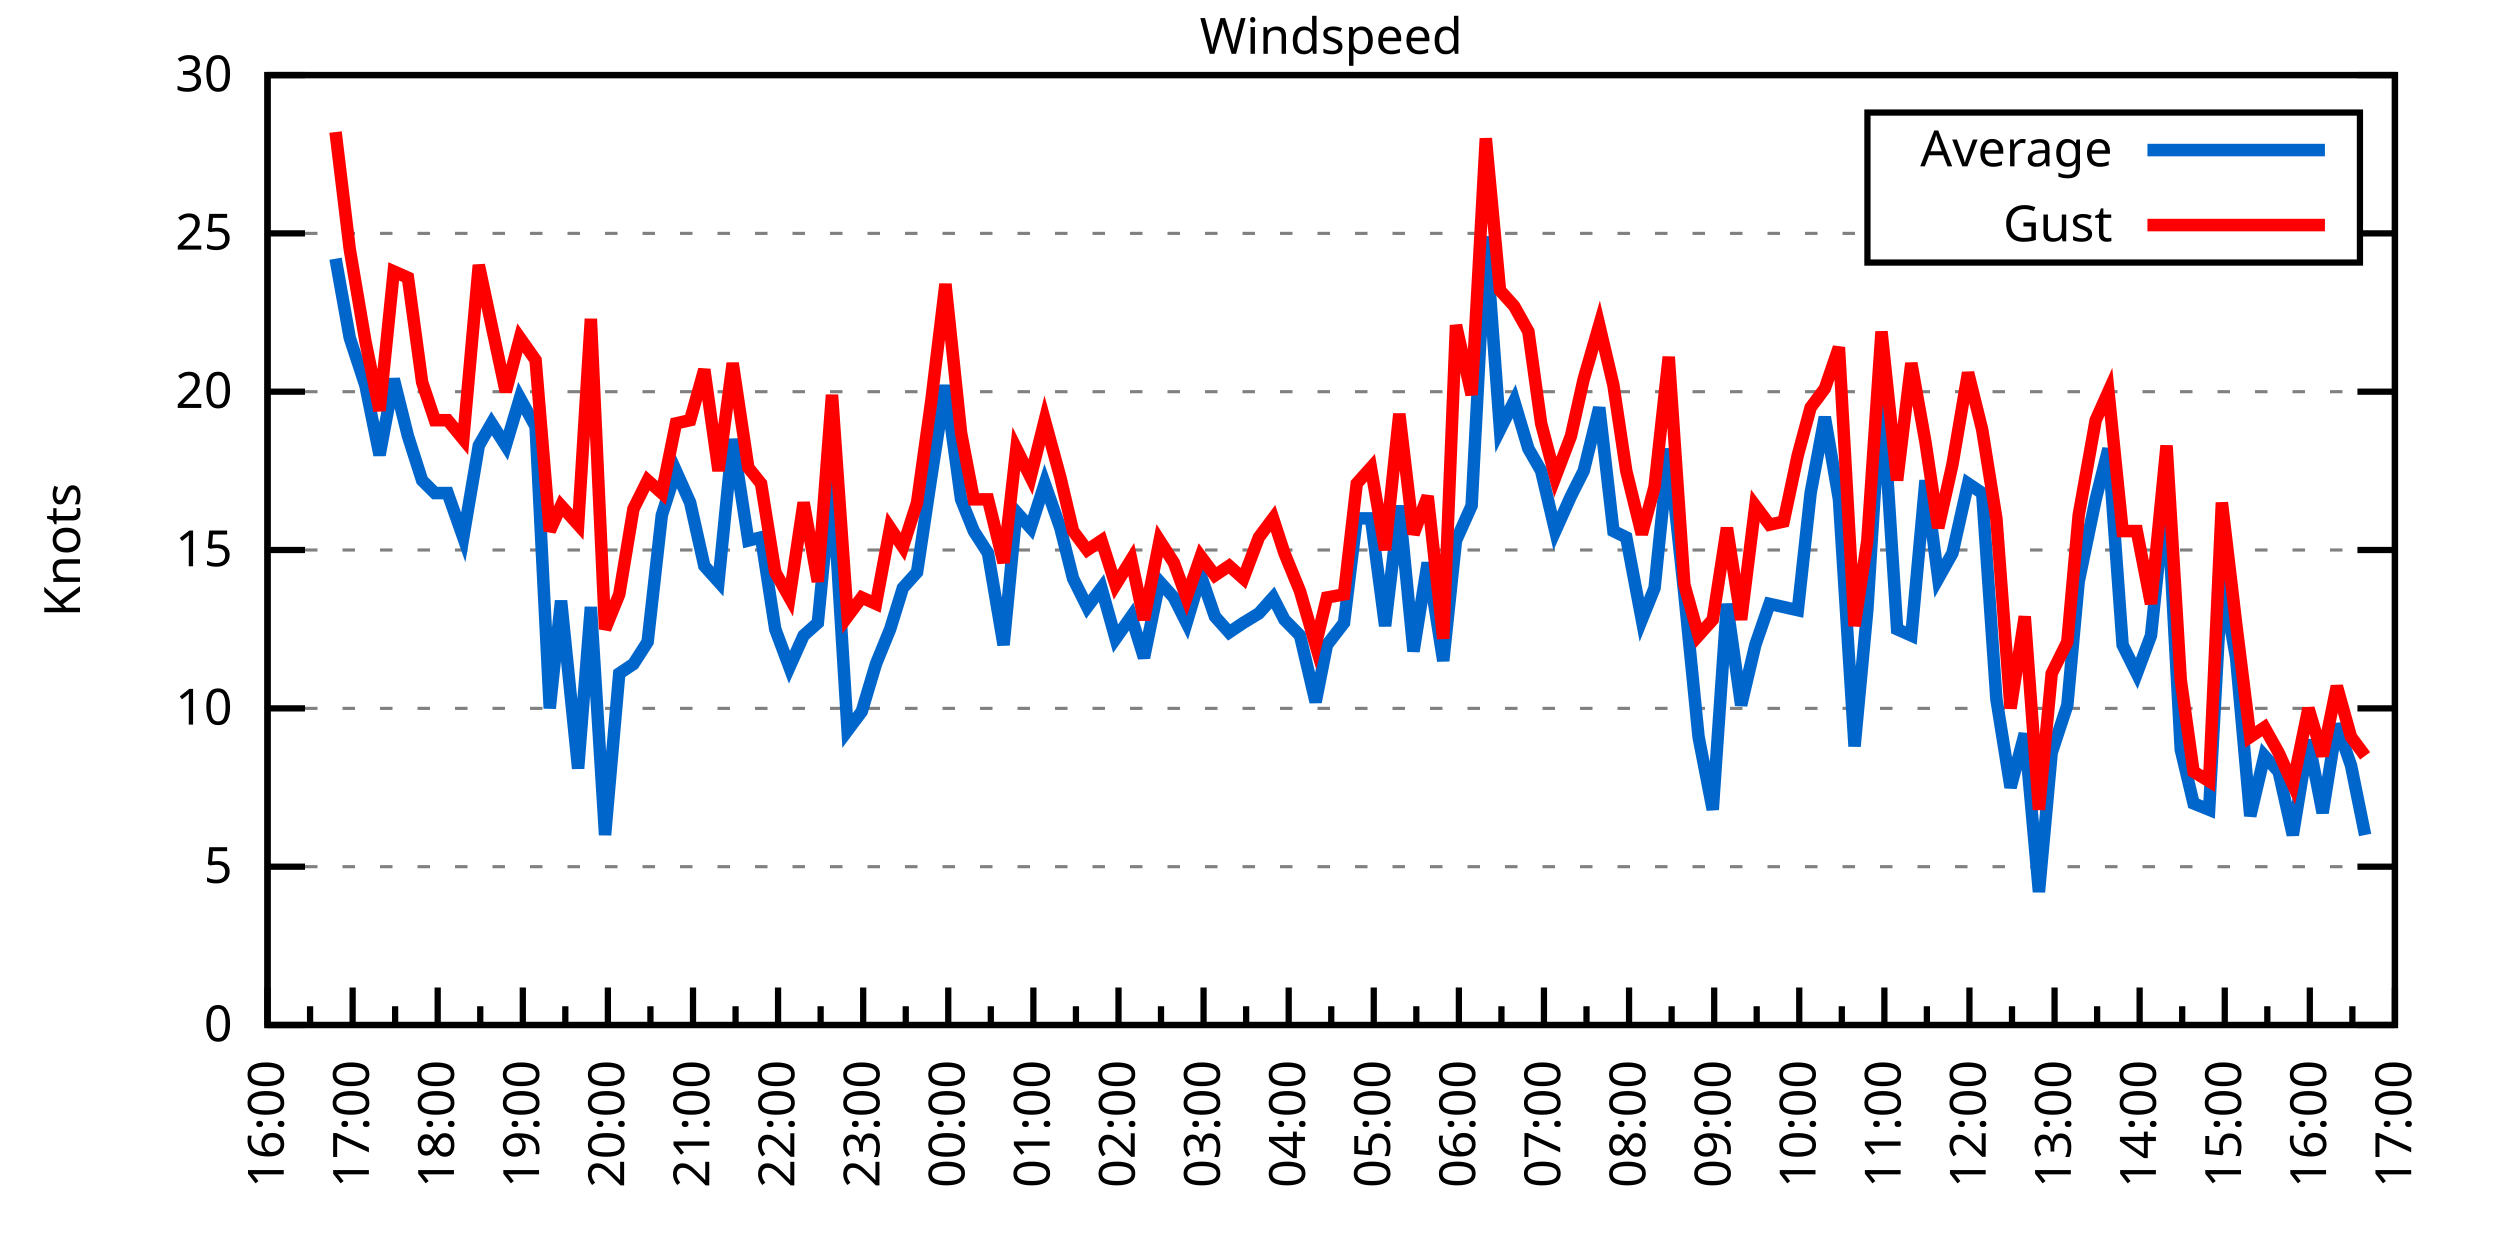
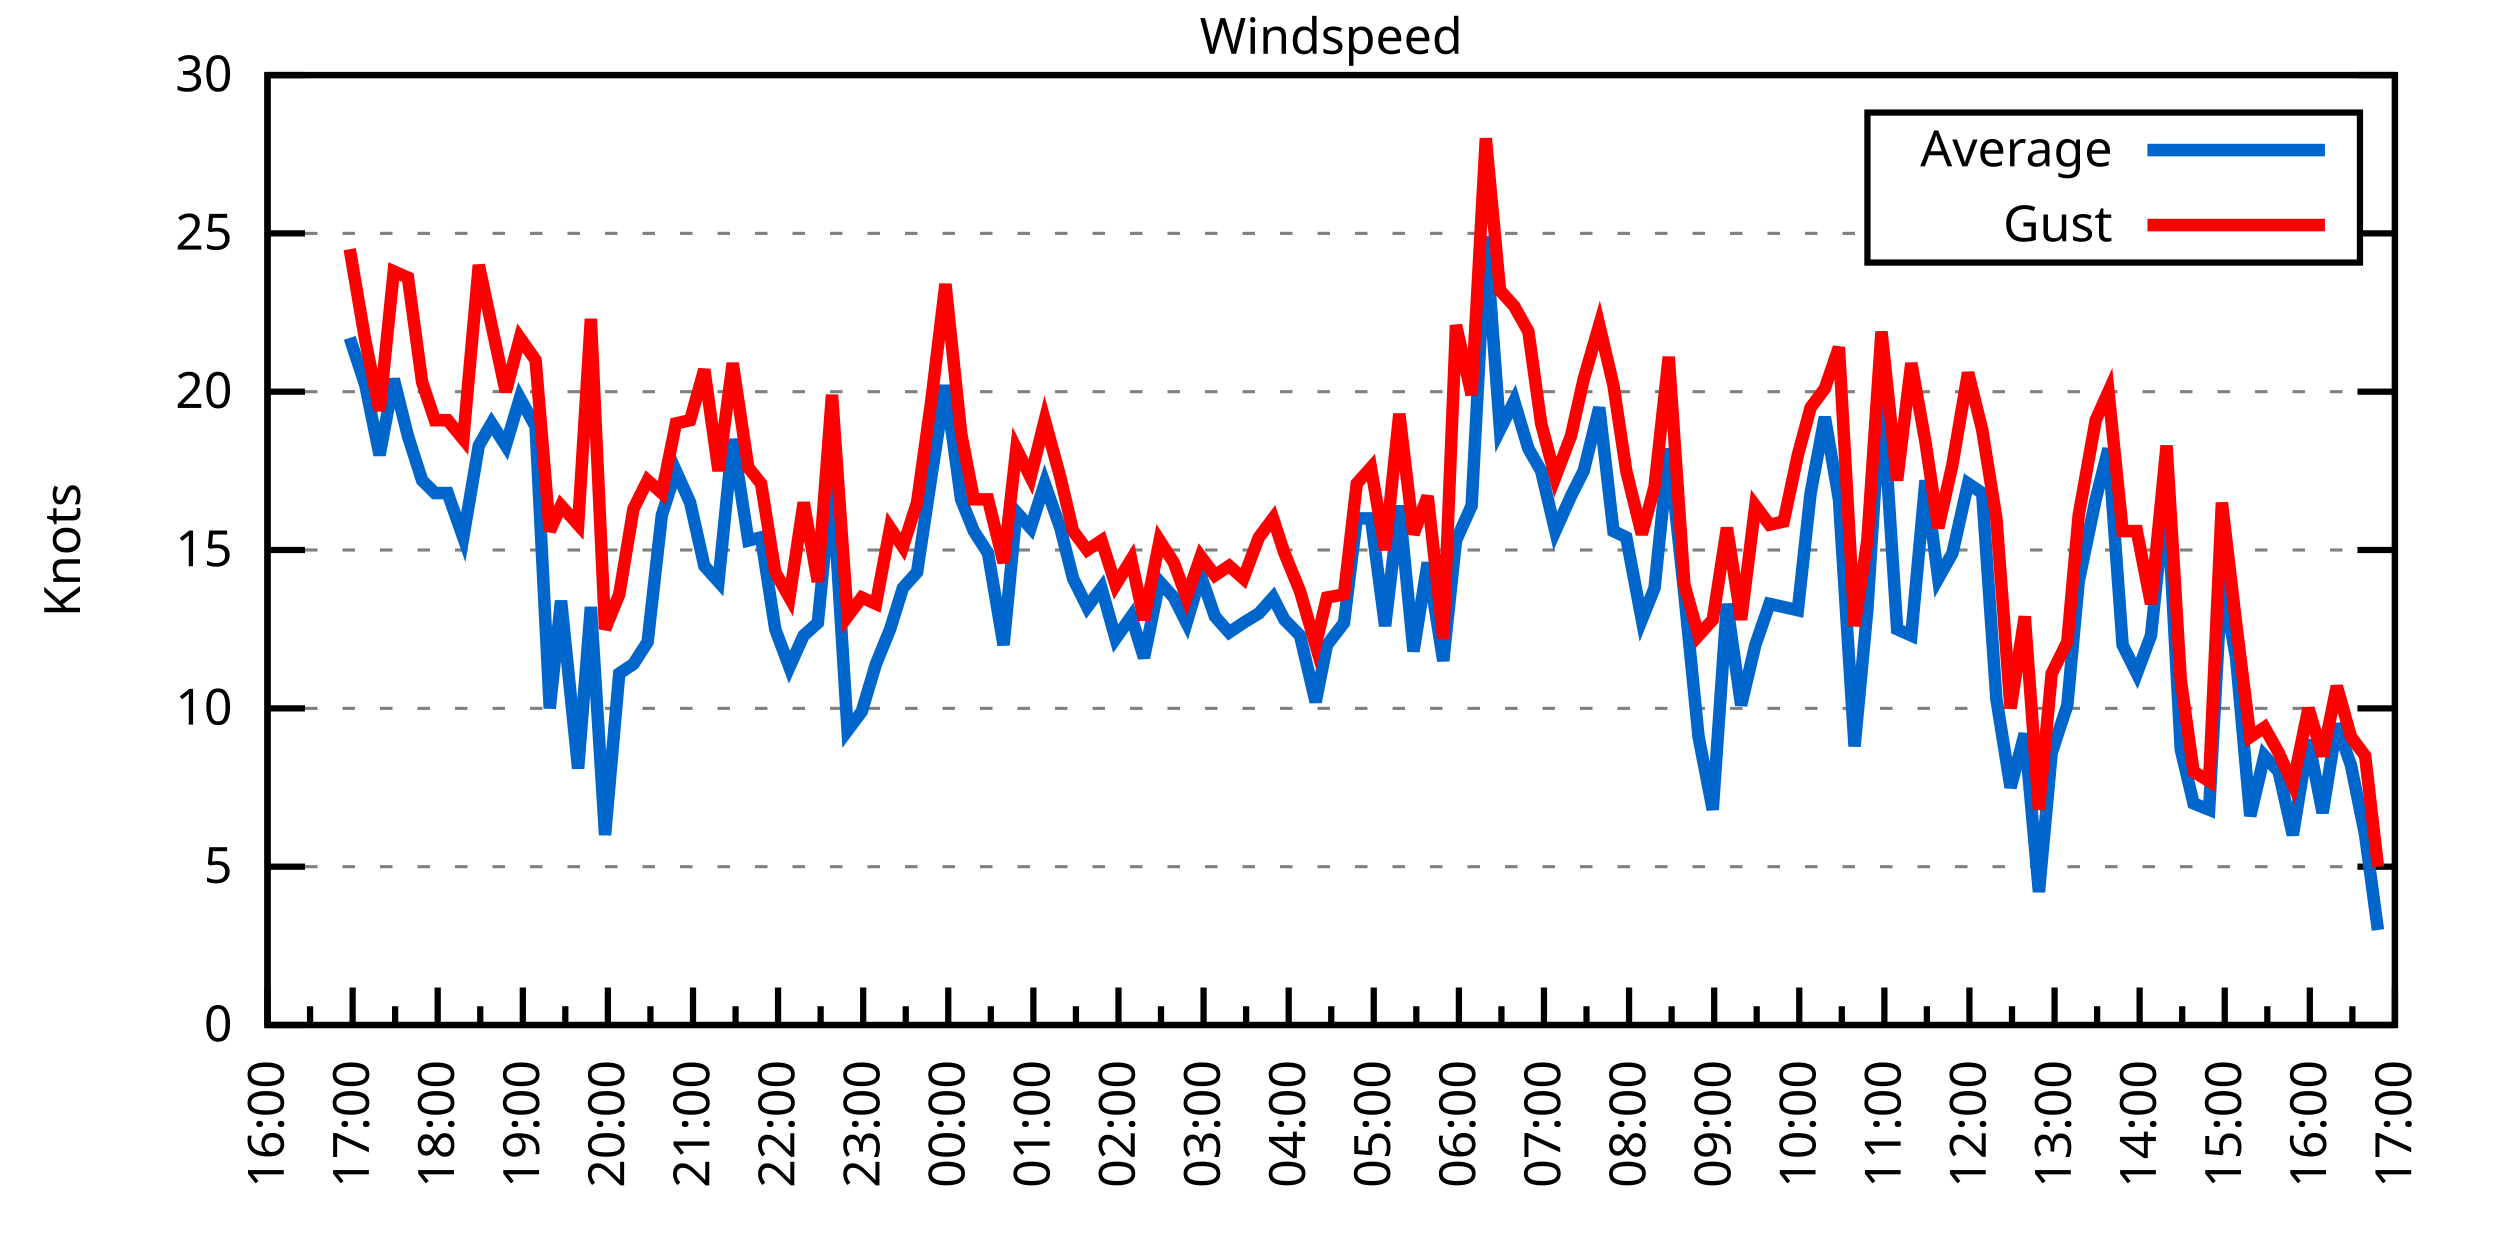
<svg xmlns="http://www.w3.org/2000/svg" xmlns:xlink="http://www.w3.org/1999/xlink" width="400" height="200" viewBox="0 0 400 200">
  <g id="gnuplot_canvas">
    <rect x="0" y="0" width="400" height="200" fill="none" />
    <defs>
      <circle id="gpDot" r="0.5" stroke-width="0.5" stroke="currentColor" />
      <path id="gpPt0" stroke-width="0.333" stroke="currentColor" d="M-1,0 h2 M0,-1 v2" />
      <path id="gpPt1" stroke-width="0.333" stroke="currentColor" d="M-1,-1 L1,1 M1,-1 L-1,1" />
      <path id="gpPt2" stroke-width="0.333" stroke="currentColor" d="M-1,0 L1,0 M0,-1 L0,1 M-1,-1 L1,1 M-1,1 L1,-1" />
      <rect id="gpPt3" stroke-width="0.333" stroke="currentColor" x="-1" y="-1" width="2" height="2" />
      <rect id="gpPt4" stroke-width="0.333" stroke="currentColor" fill="currentColor" x="-1" y="-1" width="2" height="2" />
      <circle id="gpPt5" stroke-width="0.333" stroke="currentColor" cx="0" cy="0" r="1" />
      <use xlink:href="#gpPt5" id="gpPt6" fill="currentColor" stroke="none" />
      <path id="gpPt7" stroke-width="0.333" stroke="currentColor" d="M0,-1.33 L-1.33,0.67 L1.33,0.67 z" />
      <use xlink:href="#gpPt7" id="gpPt8" fill="currentColor" stroke="none" />
      <use xlink:href="#gpPt7" id="gpPt9" stroke="currentColor" transform="rotate(180)" />
      <use xlink:href="#gpPt9" id="gpPt10" fill="currentColor" stroke="none" />
      <use xlink:href="#gpPt3" id="gpPt11" stroke="currentColor" transform="rotate(45)" />
      <use xlink:href="#gpPt11" id="gpPt12" fill="currentColor" stroke="none" />
      <path id="gpPt13" stroke-width="0.333" stroke="currentColor" d="M0,1.330 L1.265,0.411 L0.782,-1.067 L-0.782,-1.076 L-1.265,0.411 z" />
      <use xlink:href="#gpPt13" id="gpPt14" fill="currentColor" stroke="none" />
      <filter id="textbox" filterUnits="objectBoundingBox" x="0" y="0" height="1" width="1">
        <feFlood flood-color="white" flood-opacity="1" result="bgnd" />
        <feComposite in="SourceGraphic" in2="bgnd" operator="atop" />
      </filter>
      <filter id="greybox" filterUnits="objectBoundingBox" x="0" y="0" height="1" width="1">
        <feFlood flood-color="lightgrey" flood-opacity="1" result="grey" />
        <feComposite in="SourceGraphic" in2="grey" operator="atop" />
      </filter>
    </defs>
    <g fill="none" color="white" stroke="currentColor" stroke-width="1.00" stroke-linecap="butt" stroke-linejoin="miter">
</g>
    <g fill="none" color="black" stroke="currentColor" stroke-width="1.00" stroke-linecap="butt" stroke-linejoin="miter">
      <g stroke="none" shape-rendering="crispEdges">
        <polygon fill="rgb(255, 255, 255)" points="42.80,164.00 383.18,164.00 383.18,12.02 42.80,12.02 " />
      </g>
    </g>
    <g fill="none" color="black" stroke="currentColor" stroke-width="1.00" stroke-linecap="butt" stroke-linejoin="miter">
</g>
    <g fill="none" color="black" stroke="black" stroke-width="0.50" stroke-linecap="butt" stroke-linejoin="miter">
</g>
    <g fill="none" color="gray" stroke="currentColor" stroke-width="0.50" stroke-linecap="butt" stroke-linejoin="miter">
      <path stroke="gray" stroke-dasharray="2,4" class="gridline" d="M42.80,164.00 L383.19,164.00  " />
    </g>
    <g fill="none" color="gray" stroke="gray" stroke-width="1.00" stroke-linecap="butt" stroke-linejoin="miter">
</g>
    <g fill="none" color="black" stroke="currentColor" stroke-width="1.00" stroke-linecap="butt" stroke-linejoin="miter">
      <path stroke="black" d="M42.80,164.00 L48.80,164.00 M383.19,164.00 L377.19,164.00  " />
      <g transform="translate(37.20,166.60)" stroke="none" fill="black" font-family="Sans" font-size="8.00" text-anchor="end">
        <text>
          <tspan font-family="Sans"> 0</tspan>
        </text>
      </g>
    </g>
    <g fill="none" color="black" stroke="currentColor" stroke-width="1.00" stroke-linecap="butt" stroke-linejoin="miter">
</g>
    <g fill="none" color="black" stroke="black" stroke-width="0.50" stroke-linecap="butt" stroke-linejoin="miter">
</g>
    <g fill="none" color="gray" stroke="currentColor" stroke-width="0.50" stroke-linecap="butt" stroke-linejoin="miter">
      <path stroke="gray" stroke-dasharray="2,4" class="gridline" d="M42.80,138.67 L383.19,138.67  " />
    </g>
    <g fill="none" color="gray" stroke="gray" stroke-width="1.00" stroke-linecap="butt" stroke-linejoin="miter">
</g>
    <g fill="none" color="black" stroke="currentColor" stroke-width="1.00" stroke-linecap="butt" stroke-linejoin="miter">
      <path stroke="black" d="M42.80,138.67 L48.80,138.67 M383.19,138.67 L377.19,138.67  " />
      <g transform="translate(37.20,141.27)" stroke="none" fill="black" font-family="Sans" font-size="8.00" text-anchor="end">
        <text>
          <tspan font-family="Sans"> 5</tspan>
        </text>
      </g>
    </g>
    <g fill="none" color="black" stroke="currentColor" stroke-width="1.00" stroke-linecap="butt" stroke-linejoin="miter">
</g>
    <g fill="none" color="black" stroke="black" stroke-width="0.50" stroke-linecap="butt" stroke-linejoin="miter">
</g>
    <g fill="none" color="gray" stroke="currentColor" stroke-width="0.50" stroke-linecap="butt" stroke-linejoin="miter">
      <path stroke="gray" stroke-dasharray="2,4" class="gridline" d="M42.80,113.34 L383.19,113.34  " />
    </g>
    <g fill="none" color="gray" stroke="gray" stroke-width="1.00" stroke-linecap="butt" stroke-linejoin="miter">
</g>
    <g fill="none" color="black" stroke="currentColor" stroke-width="1.00" stroke-linecap="butt" stroke-linejoin="miter">
      <path stroke="black" d="M42.80,113.34 L48.80,113.34 M383.19,113.34 L377.19,113.34  " />
      <g transform="translate(37.20,115.94)" stroke="none" fill="black" font-family="Sans" font-size="8.00" text-anchor="end">
        <text>
          <tspan font-family="Sans"> 10</tspan>
        </text>
      </g>
    </g>
    <g fill="none" color="black" stroke="currentColor" stroke-width="1.00" stroke-linecap="butt" stroke-linejoin="miter">
</g>
    <g fill="none" color="black" stroke="black" stroke-width="0.50" stroke-linecap="butt" stroke-linejoin="miter">
</g>
    <g fill="none" color="gray" stroke="currentColor" stroke-width="0.50" stroke-linecap="butt" stroke-linejoin="miter">
      <path stroke="gray" stroke-dasharray="2,4" class="gridline" d="M42.80,88.00 L383.19,88.00  " />
    </g>
    <g fill="none" color="gray" stroke="gray" stroke-width="1.00" stroke-linecap="butt" stroke-linejoin="miter">
</g>
    <g fill="none" color="black" stroke="currentColor" stroke-width="1.00" stroke-linecap="butt" stroke-linejoin="miter">
      <path stroke="black" d="M42.80,88.00 L48.80,88.00 M383.19,88.00 L377.19,88.00  " />
      <g transform="translate(37.20,90.60)" stroke="none" fill="black" font-family="Sans" font-size="8.00" text-anchor="end">
        <text>
          <tspan font-family="Sans"> 15</tspan>
        </text>
      </g>
    </g>
    <g fill="none" color="black" stroke="currentColor" stroke-width="1.00" stroke-linecap="butt" stroke-linejoin="miter">
</g>
    <g fill="none" color="black" stroke="black" stroke-width="0.50" stroke-linecap="butt" stroke-linejoin="miter">
</g>
    <g fill="none" color="gray" stroke="currentColor" stroke-width="0.50" stroke-linecap="butt" stroke-linejoin="miter">
      <path stroke="gray" stroke-dasharray="2,4" class="gridline" d="M42.80,62.67 L383.19,62.67  " />
    </g>
    <g fill="none" color="gray" stroke="gray" stroke-width="1.00" stroke-linecap="butt" stroke-linejoin="miter">
</g>
    <g fill="none" color="black" stroke="currentColor" stroke-width="1.00" stroke-linecap="butt" stroke-linejoin="miter">
      <path stroke="black" d="M42.80,62.67 L48.80,62.67 M383.19,62.67 L377.19,62.67  " />
      <g transform="translate(37.20,65.27)" stroke="none" fill="black" font-family="Sans" font-size="8.00" text-anchor="end">
        <text>
          <tspan font-family="Sans"> 20</tspan>
        </text>
      </g>
    </g>
    <g fill="none" color="black" stroke="currentColor" stroke-width="1.00" stroke-linecap="butt" stroke-linejoin="miter">
</g>
    <g fill="none" color="black" stroke="black" stroke-width="0.50" stroke-linecap="butt" stroke-linejoin="miter">
</g>
    <g fill="none" color="gray" stroke="currentColor" stroke-width="0.50" stroke-linecap="butt" stroke-linejoin="miter">
      <path stroke="gray" stroke-dasharray="2,4" class="gridline" d="M42.80,37.34 L298.79,37.34 M377.59,37.34 L383.19,37.34  " />
    </g>
    <g fill="none" color="gray" stroke="gray" stroke-width="1.00" stroke-linecap="butt" stroke-linejoin="miter">
</g>
    <g fill="none" color="black" stroke="currentColor" stroke-width="1.00" stroke-linecap="butt" stroke-linejoin="miter">
      <path stroke="black" d="M42.80,37.34 L48.80,37.34 M383.19,37.34 L377.19,37.34  " />
      <g transform="translate(37.20,39.94)" stroke="none" fill="black" font-family="Sans" font-size="8.00" text-anchor="end">
        <text>
          <tspan font-family="Sans"> 25</tspan>
        </text>
      </g>
    </g>
    <g fill="none" color="black" stroke="currentColor" stroke-width="1.00" stroke-linecap="butt" stroke-linejoin="miter">
</g>
    <g fill="none" color="black" stroke="black" stroke-width="0.50" stroke-linecap="butt" stroke-linejoin="miter">
</g>
    <g fill="none" color="gray" stroke="currentColor" stroke-width="0.50" stroke-linecap="butt" stroke-linejoin="miter">
      <path stroke="gray" stroke-dasharray="2,4" class="gridline" d="M42.80,12.01 L383.19,12.01  " />
    </g>
    <g fill="none" color="gray" stroke="gray" stroke-width="1.00" stroke-linecap="butt" stroke-linejoin="miter">
</g>
    <g fill="none" color="black" stroke="currentColor" stroke-width="1.00" stroke-linecap="butt" stroke-linejoin="miter">
      <path stroke="black" d="M42.80,12.01 L48.80,12.01 M383.19,12.01 L377.19,12.01  " />
      <g transform="translate(37.20,14.61)" stroke="none" fill="black" font-family="Sans" font-size="8.00" text-anchor="end">
        <text>
          <tspan font-family="Sans"> 30</tspan>
        </text>
      </g>
    </g>
    <g fill="none" color="black" stroke="currentColor" stroke-width="1.00" stroke-linecap="butt" stroke-linejoin="miter">
      <path stroke="black" d="M42.80,164.00 L42.80,158.00  " />
      <g transform="translate(45.40,169.60) rotate(270)" stroke="none" fill="black" font-family="Sans" font-size="8.00" text-anchor="end">
        <text>
          <tspan font-family="Sans">16:00</tspan>
        </text>
      </g>
    </g>
    <g fill="none" color="black" stroke="currentColor" stroke-width="1.00" stroke-linecap="butt" stroke-linejoin="miter">
      <path stroke="black" d="M49.61,164.00 L49.61,161.00 M56.42,164.00 L56.42,158.00  " />
      <g transform="translate(59.02,169.60) rotate(270)" stroke="none" fill="black" font-family="Sans" font-size="8.00" text-anchor="end">
        <text>
          <tspan font-family="Sans">17:00</tspan>
        </text>
      </g>
    </g>
    <g fill="none" color="black" stroke="currentColor" stroke-width="1.00" stroke-linecap="butt" stroke-linejoin="miter">
      <path stroke="black" d="M63.22,164.00 L63.22,161.00 M70.03,164.00 L70.03,158.00  " />
      <g transform="translate(72.63,169.60) rotate(270)" stroke="none" fill="black" font-family="Sans" font-size="8.00" text-anchor="end">
        <text>
          <tspan font-family="Sans">18:00</tspan>
        </text>
      </g>
    </g>
    <g fill="none" color="black" stroke="currentColor" stroke-width="1.00" stroke-linecap="butt" stroke-linejoin="miter">
      <path stroke="black" d="M76.84,164.00 L76.84,161.00 M83.65,164.00 L83.65,158.00  " />
      <g transform="translate(86.25,169.60) rotate(270)" stroke="none" fill="black" font-family="Sans" font-size="8.00" text-anchor="end">
        <text>
          <tspan font-family="Sans">19:00</tspan>
        </text>
      </g>
    </g>
    <g fill="none" color="black" stroke="currentColor" stroke-width="1.00" stroke-linecap="butt" stroke-linejoin="miter">
      <path stroke="black" d="M90.45,164.00 L90.45,161.00 M97.26,164.00 L97.26,158.00  " />
      <g transform="translate(99.86,169.60) rotate(270)" stroke="none" fill="black" font-family="Sans" font-size="8.00" text-anchor="end">
        <text>
          <tspan font-family="Sans">20:00</tspan>
        </text>
      </g>
    </g>
    <g fill="none" color="black" stroke="currentColor" stroke-width="1.00" stroke-linecap="butt" stroke-linejoin="miter">
      <path stroke="black" d="M104.07,164.00 L104.07,161.00 M110.88,164.00 L110.88,158.00  " />
      <g transform="translate(113.48,169.60) rotate(270)" stroke="none" fill="black" font-family="Sans" font-size="8.00" text-anchor="end">
        <text>
          <tspan font-family="Sans">21:00</tspan>
        </text>
      </g>
    </g>
    <g fill="none" color="black" stroke="currentColor" stroke-width="1.00" stroke-linecap="butt" stroke-linejoin="miter">
      <path stroke="black" d="M117.69,164.00 L117.69,161.00 M124.49,164.00 L124.49,158.00  " />
      <g transform="translate(127.09,169.60) rotate(270)" stroke="none" fill="black" font-family="Sans" font-size="8.00" text-anchor="end">
        <text>
          <tspan font-family="Sans">22:00</tspan>
        </text>
      </g>
    </g>
    <g fill="none" color="black" stroke="currentColor" stroke-width="1.00" stroke-linecap="butt" stroke-linejoin="miter">
      <path stroke="black" d="M131.30,164.00 L131.30,161.00 M138.11,164.00 L138.11,158.00  " />
      <g transform="translate(140.71,169.60) rotate(270)" stroke="none" fill="black" font-family="Sans" font-size="8.00" text-anchor="end">
        <text>
          <tspan font-family="Sans">23:00</tspan>
        </text>
      </g>
    </g>
    <g fill="none" color="black" stroke="currentColor" stroke-width="1.00" stroke-linecap="butt" stroke-linejoin="miter">
      <path stroke="black" d="M144.92,164.00 L144.92,161.00 M151.72,164.00 L151.72,158.00  " />
      <g transform="translate(154.32,169.60) rotate(270)" stroke="none" fill="black" font-family="Sans" font-size="8.00" text-anchor="end">
        <text>
          <tspan font-family="Sans">00:00</tspan>
        </text>
      </g>
    </g>
    <g fill="none" color="black" stroke="currentColor" stroke-width="1.00" stroke-linecap="butt" stroke-linejoin="miter">
      <path stroke="black" d="M158.53,164.00 L158.53,161.00 M165.34,164.00 L165.34,158.00  " />
      <g transform="translate(167.94,169.60) rotate(270)" stroke="none" fill="black" font-family="Sans" font-size="8.00" text-anchor="end">
        <text>
          <tspan font-family="Sans">01:00</tspan>
        </text>
      </g>
    </g>
    <g fill="none" color="black" stroke="currentColor" stroke-width="1.00" stroke-linecap="butt" stroke-linejoin="miter">
      <path stroke="black" d="M172.15,164.00 L172.15,161.00 M178.96,164.00 L178.96,158.00  " />
      <g transform="translate(181.56,169.60) rotate(270)" stroke="none" fill="black" font-family="Sans" font-size="8.00" text-anchor="end">
        <text>
          <tspan font-family="Sans">02:00</tspan>
        </text>
      </g>
    </g>
    <g fill="none" color="black" stroke="currentColor" stroke-width="1.00" stroke-linecap="butt" stroke-linejoin="miter">
      <path stroke="black" d="M185.76,164.00 L185.76,161.00 M192.57,164.00 L192.57,158.00  " />
      <g transform="translate(195.17,169.60) rotate(270)" stroke="none" fill="black" font-family="Sans" font-size="8.00" text-anchor="end">
        <text>
          <tspan font-family="Sans">03:00</tspan>
        </text>
      </g>
    </g>
    <g fill="none" color="black" stroke="currentColor" stroke-width="1.00" stroke-linecap="butt" stroke-linejoin="miter">
      <path stroke="black" d="M199.38,164.00 L199.38,161.00 M206.19,164.00 L206.19,158.00  " />
      <g transform="translate(208.79,169.60) rotate(270)" stroke="none" fill="black" font-family="Sans" font-size="8.00" text-anchor="end">
        <text>
          <tspan font-family="Sans">04:00</tspan>
        </text>
      </g>
    </g>
    <g fill="none" color="black" stroke="currentColor" stroke-width="1.00" stroke-linecap="butt" stroke-linejoin="miter">
      <path stroke="black" d="M213.00,164.00 L213.00,161.00 M219.80,164.00 L219.80,158.00  " />
      <g transform="translate(222.40,169.60) rotate(270)" stroke="none" fill="black" font-family="Sans" font-size="8.00" text-anchor="end">
        <text>
          <tspan font-family="Sans">05:00</tspan>
        </text>
      </g>
    </g>
    <g fill="none" color="black" stroke="currentColor" stroke-width="1.00" stroke-linecap="butt" stroke-linejoin="miter">
      <path stroke="black" d="M226.61,164.00 L226.61,161.00 M233.42,164.00 L233.42,158.00  " />
      <g transform="translate(236.02,169.60) rotate(270)" stroke="none" fill="black" font-family="Sans" font-size="8.00" text-anchor="end">
        <text>
          <tspan font-family="Sans">06:00</tspan>
        </text>
      </g>
    </g>
    <g fill="none" color="black" stroke="currentColor" stroke-width="1.00" stroke-linecap="butt" stroke-linejoin="miter">
      <path stroke="black" d="M240.23,164.00 L240.23,161.00 M247.03,164.00 L247.03,158.00  " />
      <g transform="translate(249.63,169.60) rotate(270)" stroke="none" fill="black" font-family="Sans" font-size="8.00" text-anchor="end">
        <text>
          <tspan font-family="Sans">07:00</tspan>
        </text>
      </g>
    </g>
    <g fill="none" color="black" stroke="currentColor" stroke-width="1.00" stroke-linecap="butt" stroke-linejoin="miter">
      <path stroke="black" d="M253.84,164.00 L253.84,161.00 M260.65,164.00 L260.65,158.00  " />
      <g transform="translate(263.25,169.60) rotate(270)" stroke="none" fill="black" font-family="Sans" font-size="8.00" text-anchor="end">
        <text>
          <tspan font-family="Sans">08:00</tspan>
        </text>
      </g>
    </g>
    <g fill="none" color="black" stroke="currentColor" stroke-width="1.00" stroke-linecap="butt" stroke-linejoin="miter">
      <path stroke="black" d="M267.46,164.00 L267.46,161.00 M274.27,164.00 L274.27,158.00  " />
      <g transform="translate(276.87,169.60) rotate(270)" stroke="none" fill="black" font-family="Sans" font-size="8.00" text-anchor="end">
        <text>
          <tspan font-family="Sans">09:00</tspan>
        </text>
      </g>
    </g>
    <g fill="none" color="black" stroke="currentColor" stroke-width="1.00" stroke-linecap="butt" stroke-linejoin="miter">
      <path stroke="black" d="M281.07,164.00 L281.07,161.00 M287.88,164.00 L287.88,158.00  " />
      <g transform="translate(290.48,169.60) rotate(270)" stroke="none" fill="black" font-family="Sans" font-size="8.00" text-anchor="end">
        <text>
          <tspan font-family="Sans">10:00</tspan>
        </text>
      </g>
    </g>
    <g fill="none" color="black" stroke="currentColor" stroke-width="1.00" stroke-linecap="butt" stroke-linejoin="miter">
      <path stroke="black" d="M294.69,164.00 L294.69,161.00 M301.50,164.00 L301.50,158.00  " />
      <g transform="translate(304.10,169.60) rotate(270)" stroke="none" fill="black" font-family="Sans" font-size="8.00" text-anchor="end">
        <text>
          <tspan font-family="Sans">11:00</tspan>
        </text>
      </g>
    </g>
    <g fill="none" color="black" stroke="currentColor" stroke-width="1.00" stroke-linecap="butt" stroke-linejoin="miter">
      <path stroke="black" d="M308.30,164.00 L308.30,161.00 M315.11,164.00 L315.11,158.00  " />
      <g transform="translate(317.71,169.60) rotate(270)" stroke="none" fill="black" font-family="Sans" font-size="8.00" text-anchor="end">
        <text>
          <tspan font-family="Sans">12:00</tspan>
        </text>
      </g>
    </g>
    <g fill="none" color="black" stroke="currentColor" stroke-width="1.00" stroke-linecap="butt" stroke-linejoin="miter">
      <path stroke="black" d="M321.92,164.00 L321.92,161.00 M328.73,164.00 L328.73,158.00  " />
      <g transform="translate(331.33,169.60) rotate(270)" stroke="none" fill="black" font-family="Sans" font-size="8.00" text-anchor="end">
        <text>
          <tspan font-family="Sans">13:00</tspan>
        </text>
      </g>
    </g>
    <g fill="none" color="black" stroke="currentColor" stroke-width="1.00" stroke-linecap="butt" stroke-linejoin="miter">
      <path stroke="black" d="M335.54,164.00 L335.54,161.00 M342.34,164.00 L342.34,158.00  " />
      <g transform="translate(344.94,169.60) rotate(270)" stroke="none" fill="black" font-family="Sans" font-size="8.00" text-anchor="end">
        <text>
          <tspan font-family="Sans">14:00</tspan>
        </text>
      </g>
    </g>
    <g fill="none" color="black" stroke="currentColor" stroke-width="1.00" stroke-linecap="butt" stroke-linejoin="miter">
      <path stroke="black" d="M349.15,164.00 L349.15,161.00 M355.96,164.00 L355.96,158.00  " />
      <g transform="translate(358.56,169.60) rotate(270)" stroke="none" fill="black" font-family="Sans" font-size="8.00" text-anchor="end">
        <text>
          <tspan font-family="Sans">15:00</tspan>
        </text>
      </g>
    </g>
    <g fill="none" color="black" stroke="currentColor" stroke-width="1.00" stroke-linecap="butt" stroke-linejoin="miter">
      <path stroke="black" d="M362.77,164.00 L362.77,161.00 M369.57,164.00 L369.57,158.00  " />
      <g transform="translate(372.17,169.60) rotate(270)" stroke="none" fill="black" font-family="Sans" font-size="8.00" text-anchor="end">
        <text>
          <tspan font-family="Sans">16:00</tspan>
        </text>
      </g>
    </g>
    <g fill="none" color="black" stroke="currentColor" stroke-width="1.00" stroke-linecap="butt" stroke-linejoin="miter">
      <path stroke="black" d="M376.38,164.00 L376.38,161.00 M383.19,164.00 L383.19,158.00  " />
      <g transform="translate(385.79,169.60) rotate(270)" stroke="none" fill="black" font-family="Sans" font-size="8.00" text-anchor="end">
        <text>
          <tspan font-family="Sans">17:00</tspan>
        </text>
      </g>
    </g>
    <g fill="none" color="black" stroke="currentColor" stroke-width="1.00" stroke-linecap="butt" stroke-linejoin="miter">
</g>
    <g fill="none" color="black" stroke="currentColor" stroke-width="1.00" stroke-linecap="butt" stroke-linejoin="miter">
      <path stroke="black" d="M42.80,12.01 L42.80,164.00 L383.19,164.00 L383.19,12.01 L42.80,12.01 Z  " />
    </g>
    <g fill="none" color="black" stroke="currentColor" stroke-width="1.00" stroke-linecap="butt" stroke-linejoin="miter">
      <g transform="translate(12.80,88.01) rotate(270)" stroke="none" fill="black" font-family="Sans" font-size="8.00" text-anchor="middle">
        <text>
          <tspan font-family="Sans">Knots</tspan>
        </text>
      </g>
    </g>
    <g fill="none" color="black" stroke="currentColor" stroke-width="1.00" stroke-linecap="butt" stroke-linejoin="miter">
</g>
    <g fill="none" color="black" stroke="currentColor" stroke-width="1.00" stroke-linecap="butt" stroke-linejoin="miter">
      <path stroke="black" d="M298.79,42.01 L298.79,18.01 L377.59,18.01 L377.59,42.01 L298.79,42.01 Z  " />
    </g>
    <g id="Windspeed_plot_1">
      <g fill="none" color="white" stroke="black" stroke-width="2.00" stroke-linecap="butt" stroke-linejoin="miter">
</g>
      <g fill="none" color="black" stroke="currentColor" stroke-width="2.00" stroke-linecap="butt" stroke-linejoin="miter">
        <g transform="translate(337.99,26.61)" stroke="none" fill="black" font-family="Sans" font-size="8.00" text-anchor="end">
          <text>
            <tspan font-family="Sans">Average</tspan>
          </text>
        </g>
      </g>
      <g fill="none" color="black" stroke="currentColor" stroke-width="2.00" stroke-linecap="butt" stroke-linejoin="miter">
-         <path stroke="rgb(  0, 102, 204)" d="M343.59,24.01 L371.99,24.01 M53.69,41.39 L55.96,54.06 L58.46,61.66 L60.73,72.81 L63.00,60.65 L65.27,69.77   L67.54,76.86 L69.58,78.89 L71.62,78.89 L74.12,85.98 L76.61,71.29 L78.65,67.74 L80.92,71.29 L83.19,63.69   L85.69,68.25 L87.96,113.34 L89.77,96.11 L92.50,122.96 L94.54,97.12 L96.81,133.60 L99.08,107.76 L101.35,106.24   L103.62,102.70 L105.89,82.43 L108.15,75.34 L110.42,80.41 L112.69,90.54 L114.96,93.07 L117.23,70.27 L119.73,86.49   L121.77,85.98 L124.04,100.67 L126.31,106.75 L128.58,101.68 L130.85,99.66 L133.12,76.35 L135.61,116.88 L137.88,113.84   L140.15,106.24 L142.42,100.67 L144.46,94.08 L146.73,91.55 L149.00,76.35 L151.27,61.66 L153.77,79.90 L155.81,84.97   L158.08,88.51 L160.57,103.20 L162.62,81.93 L164.89,84.46 L167.16,77.37 L169.65,84.46 L171.69,92.56 L173.96,97.12   L176.23,94.08 L178.50,102.19 L181.00,98.64 L183.04,105.23 L185.54,93.07 L187.81,95.60 L189.85,99.66 L192.12,92.06   L194.39,98.64 L196.66,101.18 L198.93,99.66 L201.42,98.14 L203.69,95.60 L205.51,99.15 L208.00,101.68 L210.50,112.32   L212.31,103.20 L215.04,99.66 L217.08,82.94 L219.35,82.94 L221.62,100.16 L223.89,80.91 L226.16,104.22 L228.43,90.03   L230.92,105.74 L232.96,86.49 L235.46,80.91 L237.73,37.85 L240.00,68.75 L242.27,64.19 L244.54,71.79 L246.58,75.34   L248.85,84.97 L251.35,79.39 L253.39,75.34 L255.88,65.21 L258.15,84.97 L260.20,85.98 L262.69,99.15 L264.73,94.08   L267.00,71.79 L269.50,95.10 L271.77,117.90 L274.04,129.55 L276.31,96.62 L278.58,112.83 L280.85,103.20 L283.12,96.62   L285.38,97.12 L287.65,97.63 L289.70,78.89 L291.97,66.73 L294.23,79.90 L296.73,119.42 L298.77,97.63 L301.04,61.66   L303.54,100.67 L305.81,101.68 L308.08,76.86 L310.12,92.56 L312.39,88.51 L314.89,77.37 L317.15,78.89 L319.42,111.82   L321.69,126.00 L323.96,117.39 L326.23,142.72 L328.27,120.43 L330.77,112.83 L332.59,93.07 L335.31,79.90 L337.35,71.79   L339.62,103.20 L341.89,107.76 L344.16,101.68 L346.65,77.87 L348.92,119.92 L350.97,128.54 L353.46,129.55 L355.50,92.56   L357.77,105.23 L360.04,130.56 L362.31,120.94 L364.58,123.47 L366.85,133.60 L369.35,118.40 L371.62,130.06 L373.89,115.87   L376.16,122.46 L378.42,133.60  " />
+         <path stroke="rgb(  0, 102, 204)" d="M343.59,24.01 L371.99,24.01 M55.96,54.06 L58.46,61.66 L60.73,72.81 L63.00,60.65 L65.27,69.77 L67.54,76.86   L69.58,78.89 L71.62,78.89 L74.12,85.98 L76.61,71.29 L78.65,67.74 L80.92,71.29 L83.19,63.69 L85.69,68.25   L87.96,113.34 L89.77,96.11 L92.50,122.96 L94.54,97.12 L96.81,133.60 L99.08,107.76 L101.35,106.24 L103.62,102.70   L105.89,82.43 L108.15,75.34 L110.42,80.41 L112.69,90.54 L114.96,93.07 L117.23,70.27 L119.73,86.49 L121.77,85.98   L124.04,100.67 L126.31,106.75 L128.58,101.68 L130.85,99.66 L133.12,76.35 L135.61,116.88 L137.88,113.84 L140.15,106.24   L142.42,100.67 L144.46,94.08 L146.73,91.55 L149.00,76.35 L151.27,61.66 L153.77,79.90 L155.81,84.97 L158.08,88.51   L160.57,103.20 L162.62,81.93 L164.89,84.46 L167.16,77.37 L169.65,84.46 L171.69,92.56 L173.96,97.12 L176.23,94.08   L178.50,102.19 L181.00,98.64 L183.04,105.23 L185.54,93.07 L187.81,95.60 L189.85,99.66 L192.12,92.06 L194.39,98.64   L196.66,101.18 L198.93,99.66 L201.42,98.14 L203.69,95.60 L205.51,99.15 L208.00,101.68 L210.50,112.32 L212.31,103.20   L215.04,99.66 L217.08,82.94 L219.35,82.94 L221.62,100.16 L223.89,80.91 L226.16,104.22 L228.43,90.03 L230.92,105.74   L232.96,86.49 L235.46,80.91 L237.73,37.85 L240.00,68.75 L242.27,64.19 L244.54,71.79 L246.58,75.34 L248.85,84.97   L251.35,79.39 L253.39,75.34 L255.88,65.21 L258.15,84.97 L260.20,85.98 L262.69,99.15 L264.73,94.08 L267.00,71.79   L269.50,95.10 L271.77,117.90 L274.04,129.55 L276.31,96.62 L278.58,112.83 L280.85,103.20 L283.12,96.62 L285.38,97.12   L287.65,97.63 L289.70,78.89 L291.97,66.73 L294.23,79.90 L296.73,119.42 L298.77,97.63 L301.04,61.66 L303.54,100.67   L305.81,101.68 L308.08,76.86 L310.12,92.56 L312.39,88.51 L314.89,77.37 L317.15,78.89 L319.42,111.82 L321.69,126.00   L323.96,117.39 L326.23,142.72 L328.27,120.43 L330.77,112.83 L332.59,93.07 L335.31,79.90 L337.35,71.79 L339.62,103.20   L341.89,107.76 L344.16,101.68 L346.65,77.87 L348.92,119.92 L350.97,128.54 L353.46,129.55 L355.50,92.56 L357.77,105.23   L360.04,130.56 L362.31,120.94 L364.58,123.47 L366.85,133.60 L369.35,118.40 L371.62,130.06 L373.89,115.87 L376.16,122.46   L378.42,133.60 L380.47,148.80  " />
      </g>
    </g>
    <g id="Windspeed_plot_2">
      <g fill="none" color="black" stroke="currentColor" stroke-width="2.00" stroke-linecap="butt" stroke-linejoin="miter">
        <g transform="translate(337.99,38.61)" stroke="none" fill="black" font-family="Sans" font-size="8.00" text-anchor="end">
          <text>
            <tspan font-family="Sans">Gust</tspan>
          </text>
        </g>
      </g>
      <g fill="none" color="black" stroke="currentColor" stroke-width="2.00" stroke-linecap="butt" stroke-linejoin="miter">
-         <path stroke="rgb(255,   0,   0)" d="M343.59,36.01 L371.99,36.01 M53.69,21.13 L55.96,39.87 L58.46,54.57 L60.73,65.71 L63.00,43.42 L65.27,44.43   L67.54,61.15 L69.58,67.23 L71.62,67.23 L74.12,70.27 L76.61,42.41 L78.65,52.03 L80.92,62.67 L83.19,54.06   L85.69,57.61 L87.96,84.97 L89.77,80.91 L92.50,83.95 L94.54,51.02 L96.81,100.67 L99.08,95.10 L101.35,81.42   L103.62,76.86 L105.89,78.89 L108.15,67.74 L110.42,67.23 L112.69,59.13 L114.96,75.34 L117.23,58.11 L119.73,74.83   L121.77,77.37 L124.04,91.55 L126.31,95.60 L128.58,80.41 L130.85,93.07 L133.12,63.18 L135.61,98.64 L137.88,95.60   L140.15,96.62 L142.42,84.46 L144.46,87.50 L146.73,80.41 L149.00,64.19 L151.27,45.45 L153.77,69.26 L155.81,79.90   L158.08,79.90 L160.57,90.03 L162.62,71.79 L164.89,76.35 L167.16,67.23 L169.65,76.35 L171.69,84.97 L173.96,88.00   L176.23,86.49 L178.50,93.58 L181.00,89.52 L183.04,99.15 L185.54,86.49 L187.81,90.03 L189.85,95.60 L192.12,89.02   L194.39,92.06 L196.66,90.54 L198.93,92.56 L201.42,85.98 L203.69,82.94 L205.51,88.51 L208.00,94.59 L210.50,103.20   L212.31,95.60 L215.04,95.10 L217.08,77.37 L219.35,74.83 L221.62,88.00 L223.89,66.22 L226.16,85.47 L228.43,79.39   L230.92,102.19 L232.96,52.03 L235.46,63.18 L237.73,22.14 L240.00,46.46 L242.27,48.99 L244.54,53.05 L246.58,67.74   L248.85,76.35 L251.35,69.77 L253.39,60.65 L255.88,52.03 L258.15,61.66 L260.20,75.34 L262.69,85.47 L264.73,77.87   L267.00,57.10 L269.50,93.58 L271.77,101.68 L274.04,99.15 L276.31,84.46 L278.58,99.15 L280.85,80.91 L283.12,83.95   L285.38,83.45 L287.65,72.81 L289.70,65.21 L291.97,62.17 L294.23,55.58 L296.73,100.16 L298.77,86.49 L301.04,53.05   L303.54,76.86 L305.81,58.11 L308.08,70.78 L310.12,84.46 L312.39,74.33 L314.89,59.63 L317.15,68.75 L319.42,82.94   L321.69,113.34 L323.96,98.64 L326.23,129.55 L328.27,107.76 L330.77,102.70 L332.59,82.43 L335.31,67.23 L337.35,62.67   L339.62,84.97 L341.89,84.97 L344.16,96.62 L346.65,71.29 L348.92,108.78 L350.97,123.47 L353.46,124.99 L355.50,80.41   L357.77,99.66 L360.04,117.90 L362.31,116.38 L364.58,120.43 L366.85,125.50 L369.35,113.34 L371.62,120.94 L373.89,109.79   L376.16,117.90 L378.42,120.94  " />
+         <path stroke="rgb(255,   0,   0)" d="M343.59,36.01 L371.99,36.01 M55.96,39.87 L58.46,54.57 L60.73,65.71 L63.00,43.42 L65.27,44.43 L67.54,61.15   L69.58,67.23 L71.62,67.23 L74.12,70.27 L76.61,42.41 L78.65,52.03 L80.92,62.67 L83.19,54.06 L85.69,57.61   L87.96,84.97 L89.77,80.91 L92.50,83.95 L94.54,51.02 L96.81,100.67 L99.08,95.10 L101.35,81.42 L103.62,76.86   L105.89,78.89 L108.15,67.74 L110.42,67.23 L112.69,59.13 L114.96,75.34 L117.23,58.11 L119.73,74.83 L121.77,77.37   L124.04,91.55 L126.31,95.60 L128.58,80.41 L130.85,93.07 L133.12,63.18 L135.61,98.64 L137.88,95.60 L140.15,96.62   L142.42,84.46 L144.46,87.50 L146.73,80.41 L149.00,64.19 L151.27,45.45 L153.77,69.26 L155.81,79.90 L158.08,79.90   L160.57,90.03 L162.62,71.79 L164.89,76.35 L167.16,67.23 L169.65,76.35 L171.69,84.97 L173.96,88.00 L176.23,86.49   L178.50,93.58 L181.00,89.52 L183.04,99.15 L185.54,86.49 L187.81,90.03 L189.85,95.60 L192.12,89.02 L194.39,92.06   L196.66,90.54 L198.93,92.56 L201.42,85.98 L203.69,82.94 L205.51,88.51 L208.00,94.59 L210.50,103.20 L212.31,95.60   L215.04,95.10 L217.08,77.37 L219.35,74.83 L221.62,88.00 L223.89,66.22 L226.16,85.47 L228.43,79.39 L230.92,102.19   L232.96,52.03 L235.46,63.18 L237.73,22.14 L240.00,46.46 L242.27,48.99 L244.54,53.05 L246.58,67.74 L248.85,76.35   L251.35,69.77 L253.39,60.65 L255.88,52.03 L258.15,61.66 L260.20,75.34 L262.69,85.47 L264.73,77.87 L267.00,57.10   L269.50,93.58 L271.77,101.68 L274.04,99.15 L276.31,84.46 L278.58,99.15 L280.85,80.91 L283.12,83.95 L285.38,83.45   L287.65,72.81 L289.70,65.21 L291.97,62.17 L294.23,55.58 L296.73,100.16 L298.77,86.49 L301.04,53.05 L303.54,76.86   L305.81,58.11 L308.08,70.78 L310.12,84.46 L312.39,74.33 L314.89,59.63 L317.15,68.75 L319.42,82.94 L321.69,113.34   L323.96,98.64 L326.23,129.55 L328.27,107.76 L330.77,102.70 L332.59,82.43 L335.31,67.23 L337.35,62.67 L339.62,84.97   L341.89,84.97 L344.16,96.62 L346.65,71.29 L348.92,108.78 L350.97,123.47 L353.46,124.99 L355.50,80.41 L357.77,99.66   L360.04,117.90 L362.31,116.38 L364.58,120.43 L366.85,125.50 L369.35,113.34 L371.62,120.94 L373.89,109.79 L376.16,117.90   L378.42,120.94 L380.47,138.67  " />
      </g>
    </g>
    <g fill="none" color="black" stroke="currentColor" stroke-width="2.00" stroke-linecap="butt" stroke-linejoin="miter">
</g>
    <g fill="none" color="black" stroke="black" stroke-width="1.00" stroke-linecap="butt" stroke-linejoin="miter">
</g>
    <g fill="none" color="black" stroke="currentColor" stroke-width="1.00" stroke-linecap="butt" stroke-linejoin="miter">
      <path stroke="black" d="M42.80,12.01 L42.80,164.00 L383.19,164.00 L383.19,12.01 L42.80,12.01 Z  " />
    </g>
    <g fill="none" color="black" stroke="currentColor" stroke-width="1.00" stroke-linecap="butt" stroke-linejoin="miter">
      <g transform="translate(212.99,8.61)" stroke="none" fill="black" font-family="Sans" font-size="8.00" text-anchor="middle">
        <text>
          <tspan font-family="Sans">Windspeed</tspan>
        </text>
      </g>
    </g>
    <g fill="none" color="black" stroke="currentColor" stroke-width="1.00" stroke-linecap="butt" stroke-linejoin="miter">
</g>
  </g>
</svg>
